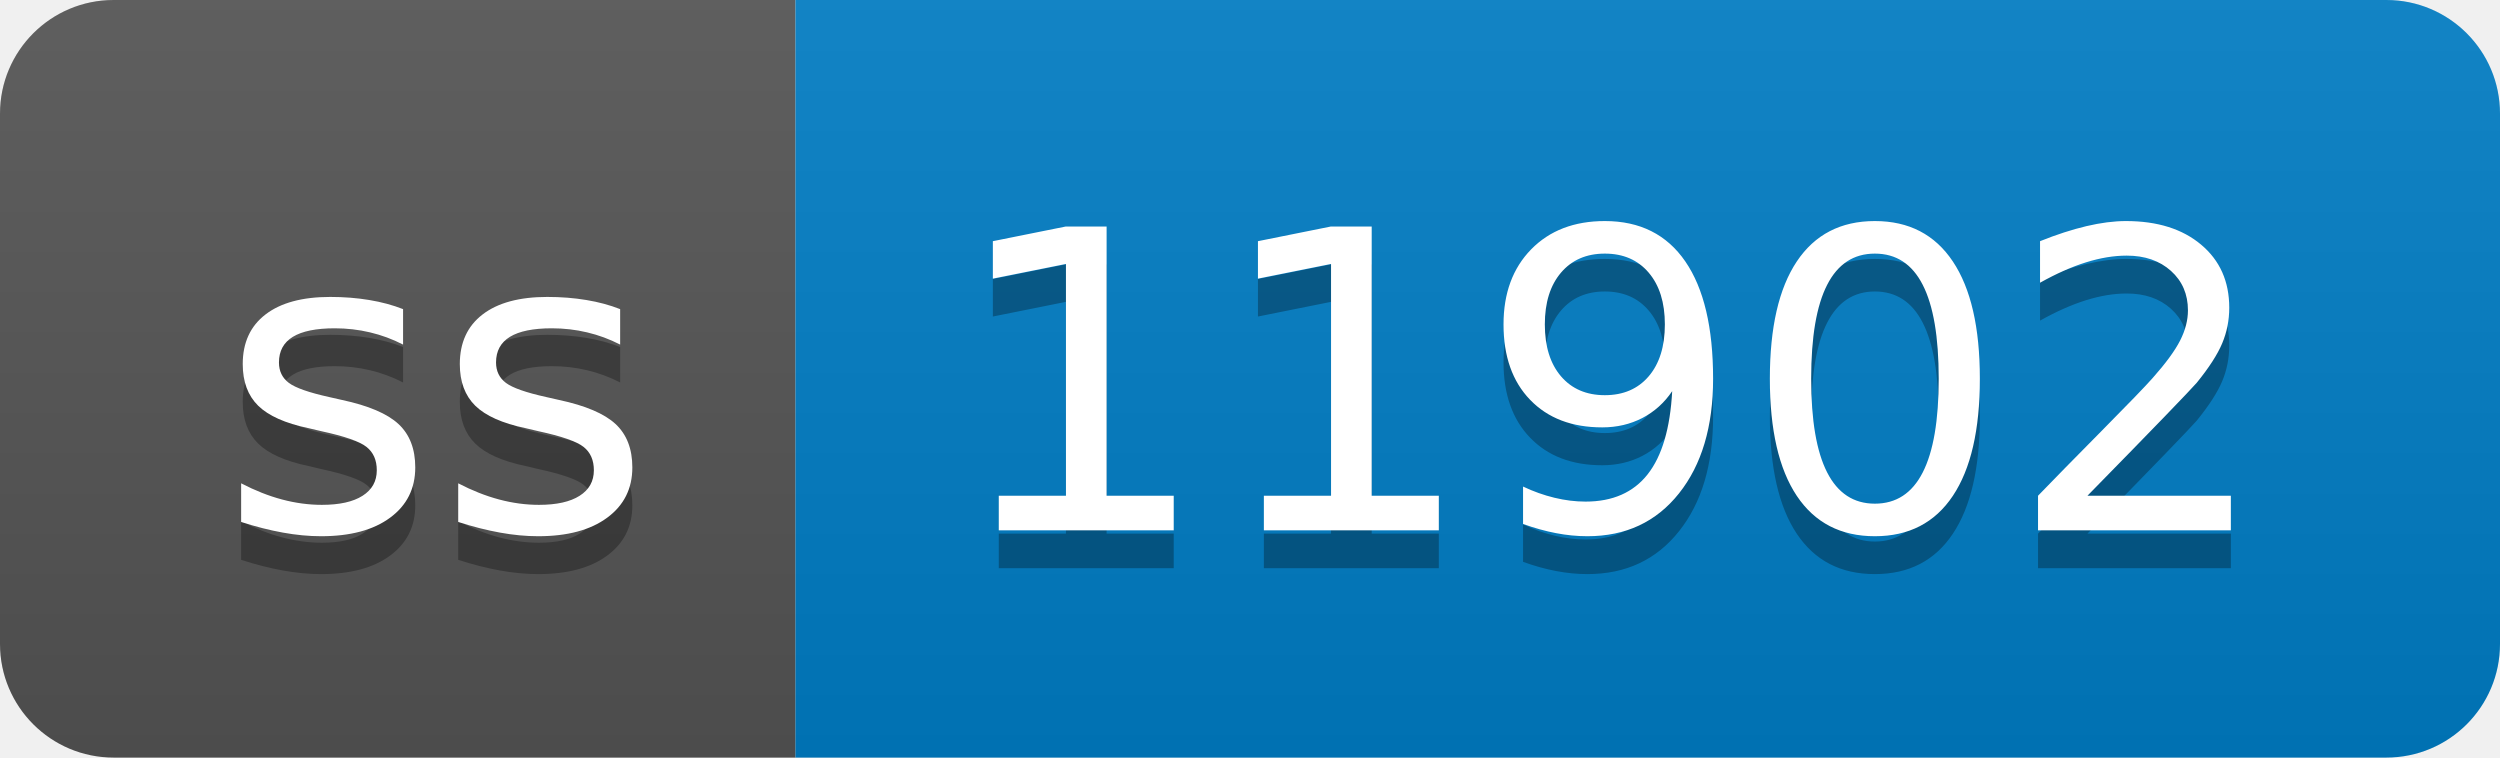
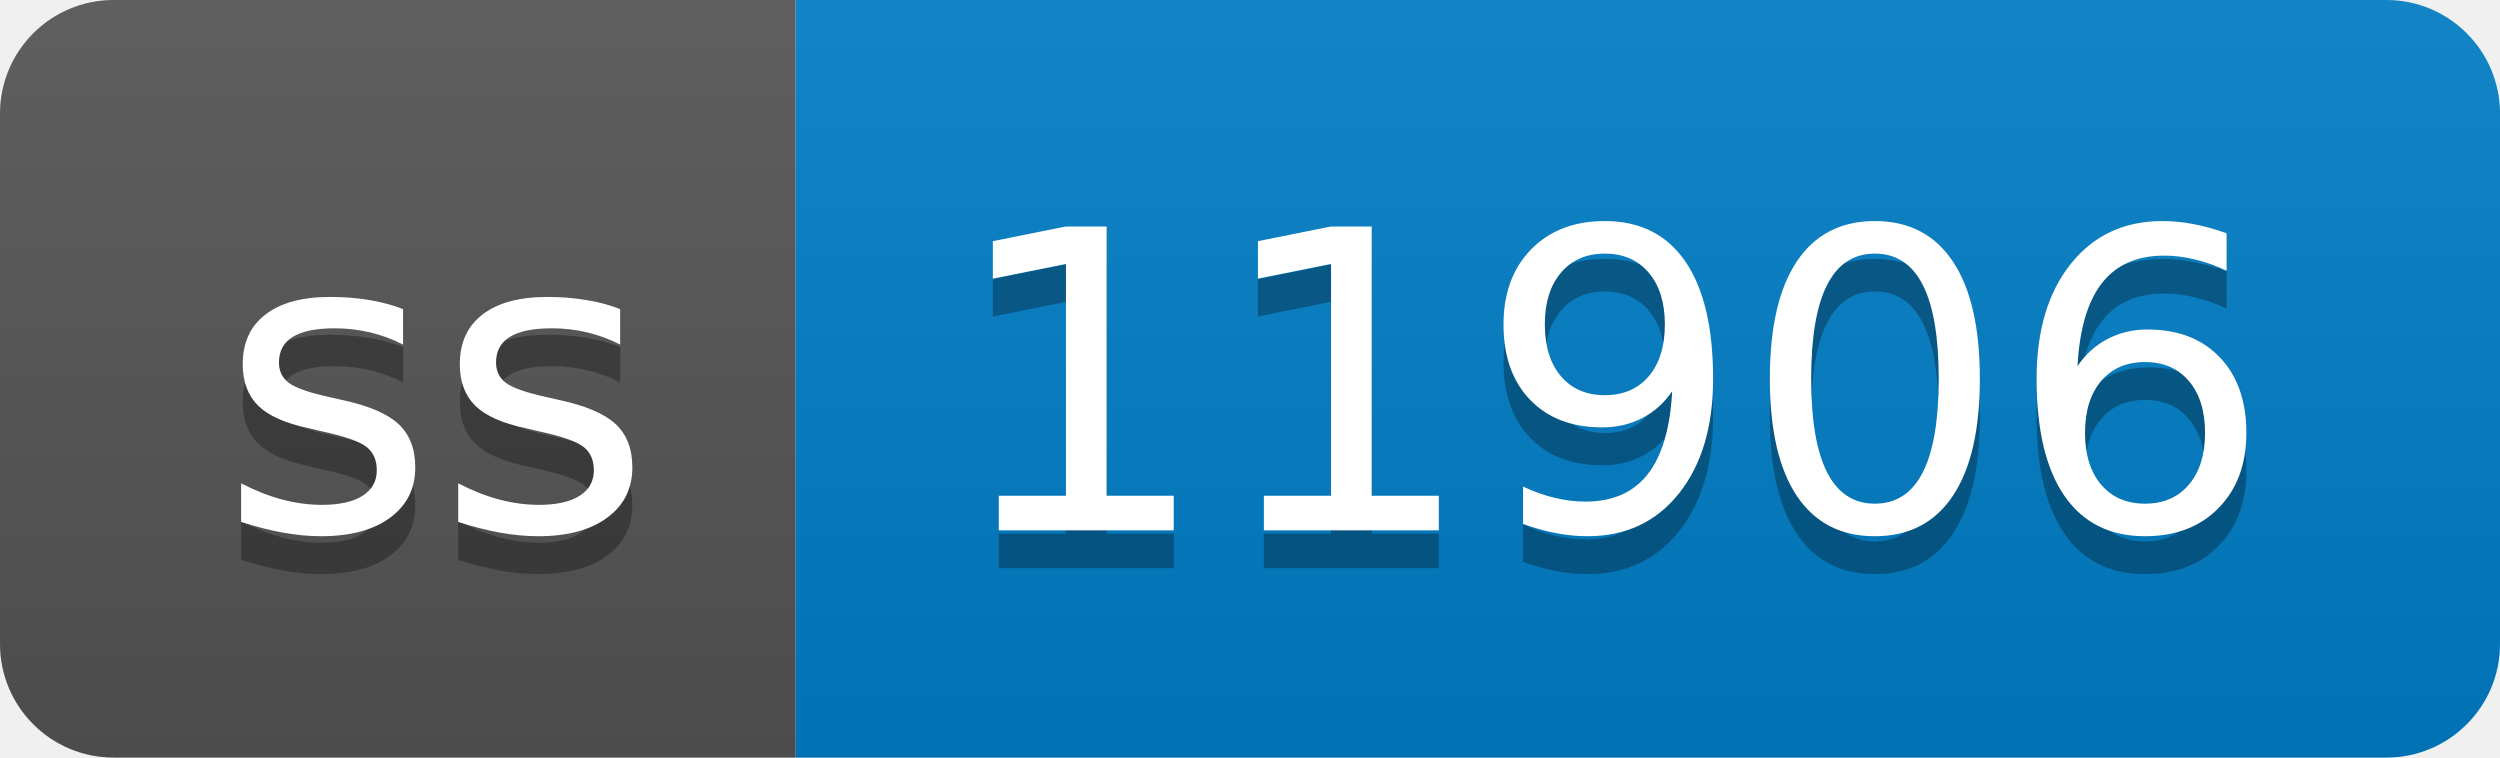
- <svg xmlns="http://www.w3.org/2000/svg" width="66" height="20" role="img" aria-label="ss: 11902">
+ <svg xmlns="http://www.w3.org/2000/svg" width="66" height="20" role="img" aria-label="ss: 11906">
  <linearGradient id="s" x2="0" y2="100%">
    <stop offset="0" stop-color="#bbb" stop-opacity=".1" />
    <stop offset="1" stop-opacity=".1" />
  </linearGradient>
  <clipPath id="r">
    <rect width="66" height="20" rx="3" fill="#fff" />
  </clipPath>
  <g clip-path="url(#r)">
    <rect width="21" height="20" fill="#555" />
    <rect x="21" width="45" height="20" fill="#007ec6" />
    <rect width="66" height="20" fill="url(#s)" />
  </g>
  <g fill="#fff" text-anchor="middle" font-family="Verdana,Geneva,DejaVu Sans,sans-serif" text-rendering="geometricPrecision" font-size="110">
    <text aria-hidden="true" x="115" y="150" fill="#010101" fill-opacity=".3" transform="scale(.1)" textLength="110">ss</text>
    <text x="115" y="140" transform="scale(.1)" fill="#fff" textLength="110">ss</text>
-     <text aria-hidden="true" x="425" y="150" fill="#010101" fill-opacity=".3" transform="scale(.1)" textLength="350">11902</text>
-     <text x="425" y="140" transform="scale(.1)" fill="#fff" textLength="350">11902</text>
+     <text aria-hidden="true" x="425" y="150" fill="#010101" fill-opacity=".3" transform="scale(.1)" textLength="350">11906</text>
+     <text x="425" y="140" transform="scale(.1)" fill="#fff" textLength="350">11906</text>
  </g>
</svg>
